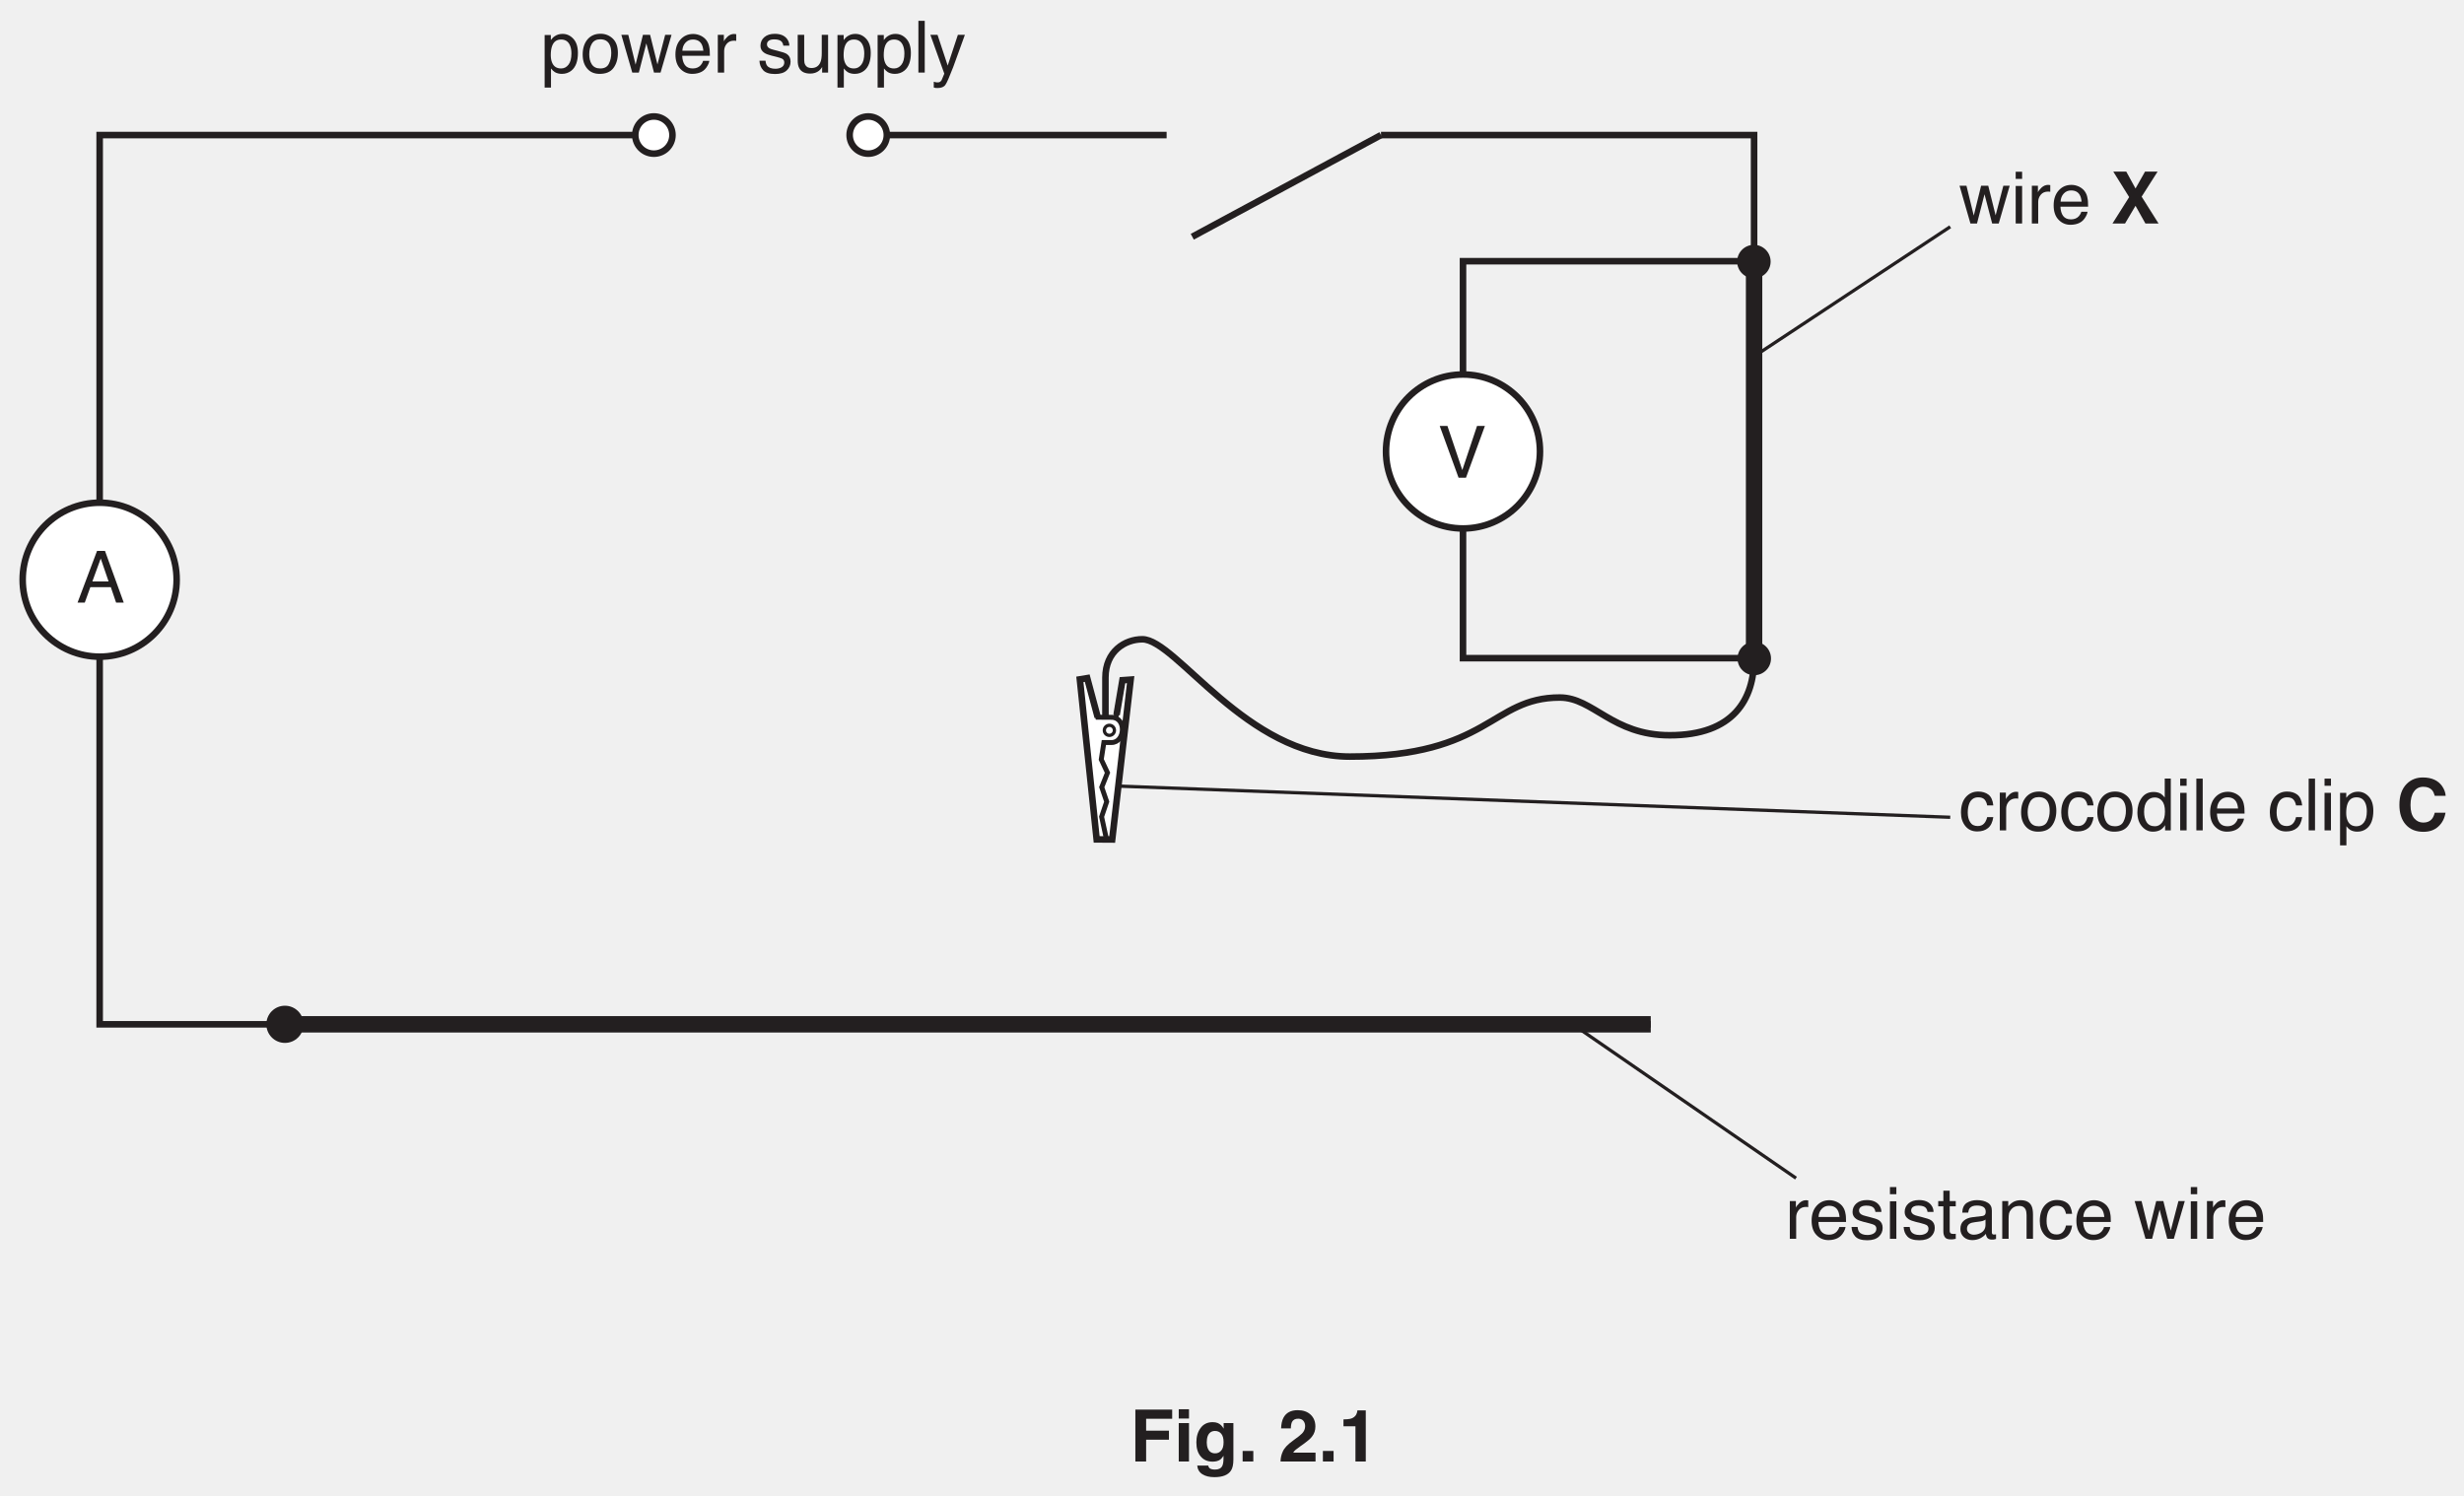
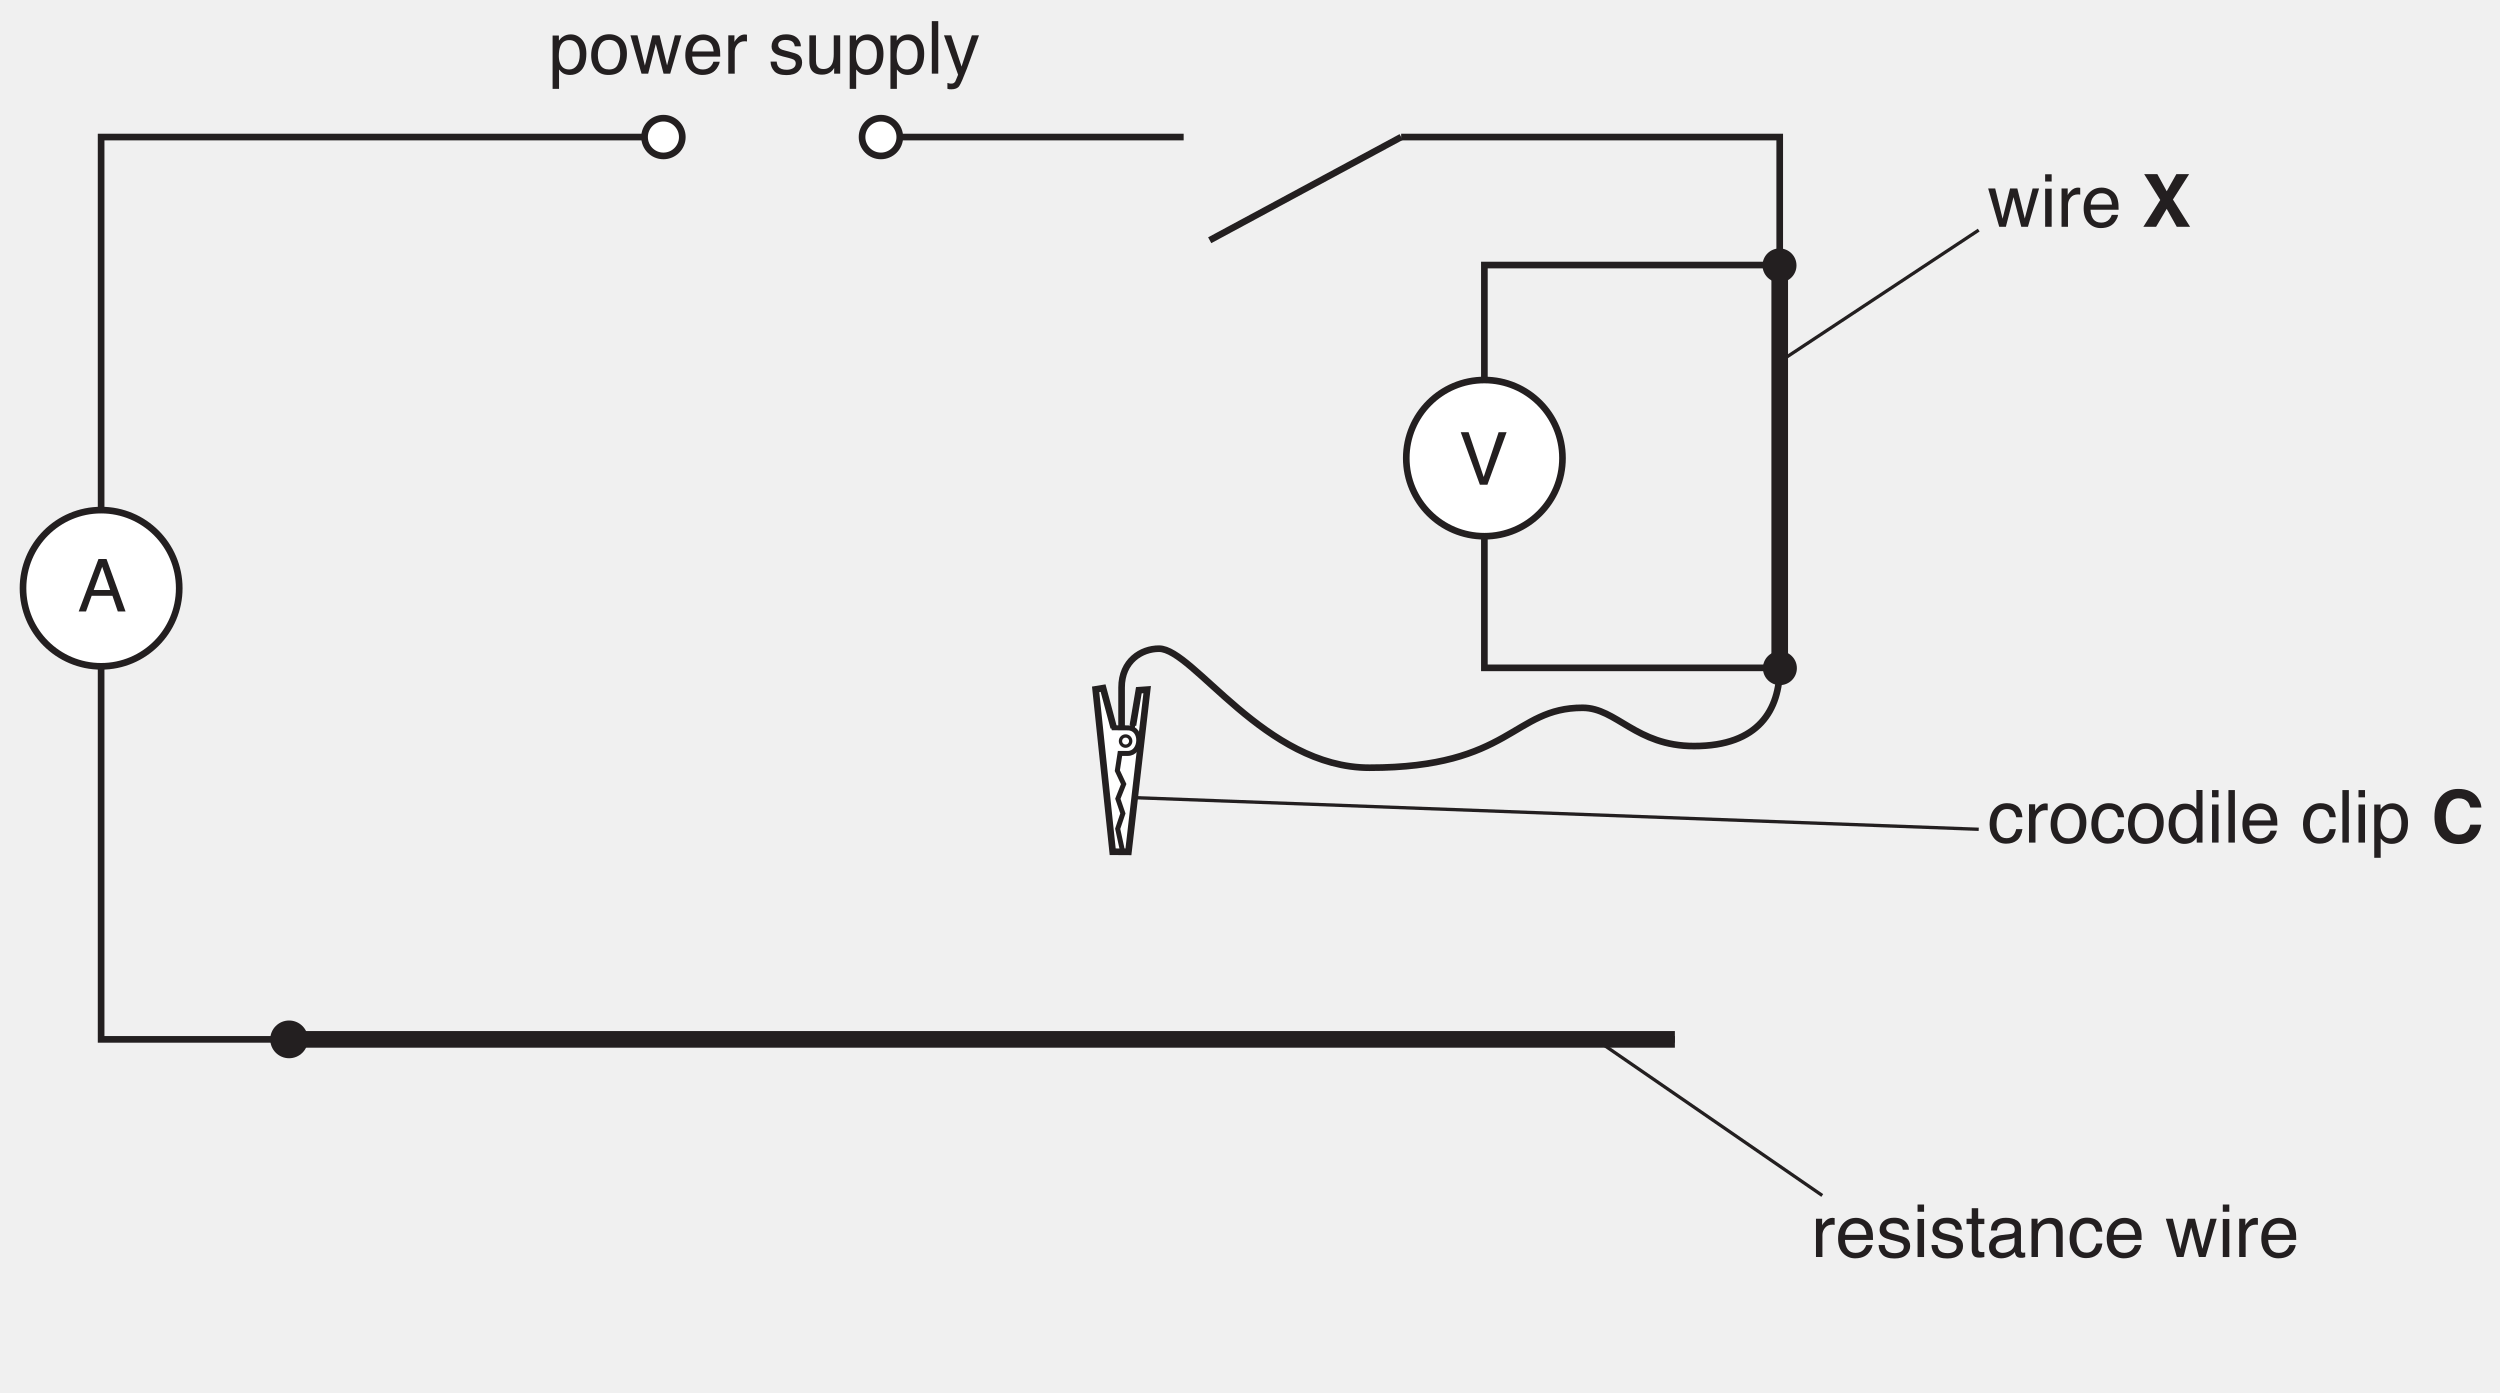
- <svg xmlns="http://www.w3.org/2000/svg" xmlns:xlink="http://www.w3.org/1999/xlink" data-id="0625_2018ON_53_q02_fig2-1" data-width-mm="132.47" data-height-mm="80.43" data-measure="false" data-source="0625/53 ON 2018 p6" version="1.1" width="375.5" height="228" viewBox="0 0 375.5 228">
+ <svg xmlns="http://www.w3.org/2000/svg" xmlns:xlink="http://www.w3.org/1999/xlink" data-id="0625_2018ON_53_q02_fig2-1" data-width-mm="132.47" data-height-mm="73.8" data-measure="false" data-source="0625/53 ON 2018 p6" version="1.1" width="375.5" height="209.195" viewBox="0 0 375.5 209.195">
  <defs>
    <clipPath id="clip_1">
-       <path transform="matrix(1,0,0,-1,-106.5,723.89)" d="M106.5 495.89H482V723.89H106.5Z" />
+       <path transform="matrix(1,0,0,-1,-106.499,723.889)" d="M106.5 514.694H482V723.89H106.5Z" />
    </clipPath>
    <clipPath id="clip_2">
-       <path transform="matrix(1,0,0,-1,-106.5,723.89)" d="M0 0H595.276V841.89H0Z" />
+       <path transform="matrix(1,0,0,-1,-106.499,723.889)" d="M0 0H595.276V841.89H0Z" />
    </clipPath>
    <clipPath id="clip_3">
-       <path transform="matrix(1,0,0,-1,-106.5,723.89)" d="M0 0H595.276V841.89H0Z" />
+       <path transform="matrix(1,0,0,-1,-106.499,723.889)" d="M0 0H595.276V841.89H0Z" />
    </clipPath>
    <clipPath id="clip_4">
-       <path transform="matrix(1,0,0,-1,-106.499,723.89)" d="M103.754 527.149H491.523V727.81H103.754Z" />
+       <path transform="matrix(1,0,0,-1,-106.499,723.889)" d="M103.754 527.149H491.523V727.81H103.754Z" />
    </clipPath>
    <path id="font_5_36" d="M.444 .293 .335 .611 .219 .293H.444M.284 .717H.394L.654 0H.548L.475 .214H.191L.114 0H.014L.284 .717M.334 .717V.717Z" />
    <path id="font_5_83" d="M.285 .057C.326 .057 .360 .074 .387 .109 .414 .143 .428 .195 .428 .264 .428 .306 .422 .342 .410 .372 .387 .430 .345 .458 .285 .458 .224 .458 .182 .428 .160 .367 .148 .334 .142 .292 .142 .242 .142 .202 .148 .167 .160 .139 .182 .084 .224 .057 .285 .057M.057 .520H.143V.451C.160 .475 .179 .493 .200 .506 .230 .526 .265 .536 .305 .536 .364 .536 .414 .513 .456 .467 .497 .422 .518 .357 .518 .272 .518 .158 .488 .076 .428 .027 .390-.003 .347-.018 .296-.018 .257-.018 .224-.009 .197 .007 .182 .016 .164 .033 .145 .057V-.208H.057V.520Z" />
    <path id="font_5_82" d="M.271 .057C.330 .057 .370 .079 .391 .123 .413 .167 .424 .216 .424 .270 .424 .319 .416 .359 .400 .389 .376 .437 .333 .461 .272 .461 .219 .461 .180 .441 .155 .400 .131 .359 .119 .310 .119 .252 .119 .196 .131 .150 .155 .113 .180 .076 .218 .057 .271 .057M.275 .538C.342 .538 .399 .515 .446 .470 .492 .425 .516 .359 .516 .272 .516 .188 .495 .118 .454 .063 .413 .008 .349-.018 .263-.018 .191-.018 .134 .005 .092 .054 .049 .103 .028 .168 .028 .250 .028 .338 .051 .407 .095 .460 .140 .512 .200 .538 .275 .538M.272 .536V.536Z" />
    <path id="font_5_90" d="M.104 .523 .205 .110 .307 .523H.406L.508 .113 .615 .523H.703L.551 0H.460L.354 .405 .250 0H.159L.008 .523H.104Z" />
    <path id="font_5_72" d="M.282 .535C.319 .535 .355 .526 .390 .509 .424 .491 .451 .469 .469 .441 .487 .415 .499 .384 .504 .349 .510 .325 .512 .286 .512 .233H.129C.131 .180 .143 .137 .166 .105 .190 .073 .226 .057 .275 .057 .321 .057 .358 .072 .385 .102 .401 .120 .412 .140 .418 .163H.505C.503 .143 .495 .122 .482 .099 .469 .075 .455 .056 .439 .041 .412 .015 .379-.001 .340-.010 .319-.015 .295-.018 .268-.018 .203-.018 .148 .005 .103 .052 .057 .099 .035 .166 .035 .251 .035 .335 .057 .404 .103 .456 .149 .508 .208 .535 .282 .535M.422 .303C.418 .341 .410 .372 .397 .395 .373 .437 .333 .458 .276 .458 .236 .458 .202 .444 .175 .415 .147 .385 .133 .348 .131 .303H.422M.273 .536V.536Z" />
    <path id="font_5_85" d="M.066 .523H.150V.432C.157 .450 .173 .471 .200 .497 .227 .522 .258 .535 .292 .535 .294 .535 .297 .534 .301 .534 .305 .534 .311 .533 .321 .532V.439C.316 .440 .311 .441 .306 .441 .302 .442 .297 .442 .292 .442 .248 .442 .214 .428 .190 .399 .166 .370 .154 .337 .154 .300V0H.066V.523Z" />
    <path id="font_5_3" d="" />
    <path id="font_5_86" d="M.116 .164C.119 .134 .126 .112 .138 .096 .160 .067 .199 .053 .253 .053 .286 .053 .315 .060 .339 .074 .364 .089 .376 .111 .376 .140 .376 .163 .367 .180 .347 .192 .334 .199 .309 .207 .271 .217L.202 .234C.157 .245 .124 .258 .103 .271 .065 .295 .046 .328 .046 .370 .046 .420 .064 .460 .100 .491 .135 .521 .183 .537 .244 .537 .322 .537 .379 .513 .414 .467 .436 .438 .446 .406 .446 .373H.363C.361 .392 .354 .410 .342 .426 .322 .449 .287 .460 .237 .460 .204 .460 .178 .454 .161 .441 .144 .429 .136 .412 .136 .391 .136 .369 .147 .351 .169 .337 .182 .329 .202 .322 .227 .316L.285 .301C.348 .286 .391 .271 .412 .257 .446 .234 .463 .199 .463 .151 .463 .104 .446 .064 .410 .030 .375-.003 .321-.020 .249-.020 .171-.020 .116-.002 .084 .032 .051 .068 .034 .111 .032 .164H.116M.246 .536V.536Z" />
    <path id="font_5_88" d="M.152 .523V.175C.152 .149 .156 .127 .165 .110 .180 .079 .209 .063 .252 .063 .313 .063 .355 .090 .377 .145 .389 .174 .395 .215 .395 .266V.523H.483V0H.400L.401 .077C.389 .057 .375 .040 .358 .026 .325-.000 .284-.014 .236-.014 .162-.014 .111 .010 .084 .060 .069 .086 .062 .122 .062 .167V.523H.152M.272 .536V.536Z" />
    <path id="font_5_79" d="M.066 .717H.154V0H.066V.717Z" />
    <path id="font_5_92" d="M.391 .523H.488C.475 .489 .448 .413 .405 .293 .373 .203 .347 .130 .325 .073 .274-.059 .239-.141 .218-.170 .197-.200 .161-.214 .110-.214 .098-.214 .088-.214 .082-.213 .075-.212 .067-.210 .057-.207V-.127C.072-.131 .083-.134 .090-.135 .097-.136 .103-.136 .108-.136 .125-.136 .137-.134 .144-.128 .152-.123 .158-.116 .164-.108 .165-.106 .171-.092 .181-.068 .191-.044 .199-.026 .203-.015L.010 .523H.109L.25 .097 .391 .523M.249 .536V.536Z" />
    <path id="font_5_76" d="M.064 .520H.153V0H.064V.520M.064 .717H.153V.618H.064V.717Z" />
    <path id="font_6_59" d="M.190 0H.016L.247 .366 .027 .719H.207L.335 .485 .467 .719H.641L.420 .372 .654 0H.472L.335 .245 .190 0Z" />
    <clipPath id="clip_7">
-       <path transform="matrix(1,0,0,-1,-106.499,723.89)" d="M103.754 527.149H491.523V727.81H103.754Z" />
+       <path transform="matrix(1,0,0,-1,-106.499,723.889)" d="M103.754 527.149H491.523V727.81H103.754Z" />
    </clipPath>
    <path id="font_5_57" d="M.132 .717 .338 .106 .542 .717H.651L.389 0H.286L.025 .717H.132Z" />
    <clipPath id="clip_8">
-       <path transform="matrix(1,0,0,-1,-106.499,723.89)" d="M103.754 527.149H491.523V727.81H103.754Z" />
+       <path transform="matrix(1,0,0,-1,-106.499,723.889)" d="M103.754 527.149H491.523V727.81H103.754Z" />
    </clipPath>
    <clipPath id="clip_9">
-       <path transform="matrix(1,0,0,-1,-106.499,723.89)" d="M103.754 527.149H491.523V727.81H103.754Z" />
+       <path transform="matrix(1,0,0,-1,-106.499,723.889)" d="M103.754 527.149H491.523V727.81H103.754Z" />
    </clipPath>
    <path id="font_5_70" d="M.266 .538C.325 .538 .372 .523 .409 .495 .446 .466 .469 .416 .476 .346H.391C.385 .378 .374 .405 .355 .427 .336 .448 .307 .458 .266 .458 .210 .458 .170 .431 .145 .377 .130 .341 .122 .298 .122 .246 .122 .193 .133 .149 .155 .114 .177 .078 .212 .060 .260 .060 .296 .060 .325 .071 .346 .093 .368 .115 .382 .146 .391 .184H.476C.466 .115 .442 .064 .403 .032 .364 .000 .314-.015 .253-.015 .185-.015 .130 .009 .089 .059 .049 .109 .028 .171 .028 .246 .028 .338 .051 .410 .095 .461 .140 .512 .197 .538 .266 .538M.252 .536V.536Z" />
    <path id="font_5_71" d="M.120 .255C.120 .199 .131 .152 .155 .114 .179 .076 .217 .057 .270 .057 .310 .057 .344 .075 .370 .110 .396 .145 .409 .195 .409 .261 .409 .327 .396 .376 .369 .408 .342 .440 .308 .456 .269 .456 .224 .456 .188 .439 .161 .405 .133 .371 .120 .321 .120 .255M.252 .532C.292 .532 .326 .523 .353 .507 .368 .497 .386 .480 .406 .456V.718H.490V0H.411V.072C.391 .040 .366 .017 .338 .002 .310-.011 .278-.018 .242-.018 .184-.018 .133 .005 .091 .054 .048 .103 .027 .169 .027 .250 .027 .326 .046 .392 .085 .448 .124 .504 .180 .532 .252 .532Z" />
    <path id="font_6_38" d="M.044 .353C.044 .479 .078 .576 .145 .644 .204 .703 .279 .733 .369 .733 .490 .733 .579 .693 .635 .614 .666 .569 .682 .524 .685 .479H.534C.524 .513 .512 .540 .497 .557 .469 .588 .429 .604 .375 .604 .320 .604 .277 .582 .246 .538 .214 .494 .198 .431 .198 .350 .198 .269 .215 .209 .248 .168 .282 .128 .324 .108 .375 .108 .428 .108 .468 .125 .496 .160 .511 .179 .524 .207 .534 .245H.683C.670 .166 .637 .102 .583 .053 .530 .004 .461-.020 .377-.020 .274-.020 .193 .012 .133 .079 .074 .145 .044 .237 .044 .353M.365 .733V.733Z" />
    <path id="font_5_87" d="M.082 .667H.170V.523H.254V.450H.170V.110C.170 .092 .177 .079 .189 .073 .196 .070 .207 .068 .223 .068 .227 .068 .232 .068 .237 .068 .242 .068 .247 .069 .254 .070V0C.244-.003 .233-.005 .222-.006 .211-.008 .200-.008 .187-.008 .146-.008 .118 .001 .104 .022 .089 .043 .082 .070 .082 .104V.450H.011V.523H.082V.667Z" />
    <path id="font_5_68" d="M.131 .139C.131 .114 .141 .094 .159 .079 .178 .064 .200 .057 .225 .057 .256 .057 .286 .064 .315 .078 .364 .102 .388 .141 .388 .195V.266C.377 .258 .364 .252 .347 .247 .330 .243 .313 .239 .297 .238L.244 .231C.212 .227 .188 .221 .172 .212 .145 .197 .131 .172 .131 .139M.344 .316C.364 .319 .378 .327 .385 .342 .389 .350 .391 .361 .391 .376 .391 .406 .380 .427 .359 .441 .337 .455 .307 .461 .267 .461 .221 .461 .189 .449 .169 .424 .159 .410 .152 .390 .148 .363H.066C.068 .427 .089 .472 .129 .498 .169 .523 .216 .536 .269 .536 .331 .536 .381 .524 .419 .500 .457 .477 .476 .441 .476 .391V.089C.476 .080 .478 .073 .482 .067 .485 .062 .493 .059 .505 .059 .509 .059 .514 .059 .519 .060 .523 .060 .529 .061 .534 .062V-.002C.520-.006 .510-.009 .503-.010 .496-.011 .486-.011 .474-.011 .443-.011 .421-.000 .408 .020 .401 .032 .395 .048 .393 .069 .375 .045 .349 .025 .315 .007 .282-.009 .245-.018 .205-.018 .156-.018 .116-.003 .086 .025 .055 .055 .040 .092 .040 .136 .040 .185 .055 .223 .085 .249 .115 .276 .155 .293 .204 .299L.344 .316M.271 .536V.536Z" />
    <path id="font_5_81" d="M.064 .523H.147V.449C.172 .479 .198 .501 .226 .515 .254 .528 .284 .535 .318 .535 .393 .535 .443 .509 .469 .457 .483 .429 .490 .388 .490 .335V0H.401V.329C.401 .361 .396 .387 .387 .407 .371 .439 .343 .456 .302 .456 .281 .456 .264 .453 .250 .449 .226 .442 .205 .428 .187 .406 .172 .389 .163 .371 .158 .353 .154 .334 .152 .308 .152 .274V0H.064V.523M.270 .536V.536Z" />
-     <path id="font_10_41" d="M.076 .719H.586V.592H.225V.427H.541V.302H.225V0H.076V.719Z" />
-     <path id="font_10_76" d="M.208 .595H.066V.724H.208V.595M.066 .532H.208V0H.066V.532Z" />
-     <path id="font_10_74" d="M.293 .113C.326 .113 .353 .125 .375 .150 .398 .175 .409 .214 .409 .268 .409 .319 .399 .357 .377 .384 .356 .410 .327 .423 .291 .423 .243 .423 .209 .400 .190 .354 .181 .330 .176 .299 .176 .263 .176 .232 .181 .205 .191 .180 .210 .135 .244 .113 .293 .113M.258 .545C.285 .545 .308 .541 .328 .533 .362 .519 .389 .493 .410 .455V.532H.545V.027C.545-.041 .534-.093 .511-.127 .471-.187 .395-.217 .282-.217 .214-.217 .159-.204 .116-.177 .073-.150 .049-.110 .044-.057H.196C.200-.074 .206-.085 .215-.093 .230-.105 .255-.112 .291-.112 .341-.112 .374-.095 .391-.062 .402-.040 .408-.004 .408 .045V.079C.394 .057 .380 .040 .365 .028 .337 .007 .301-.002 .257-.002 .188-.002 .134 .021 .093 .069 .052 .117 .032 .182 .032 .264 .032 .344 .051 .410 .091 .464 .130 .518 .186 .545 .258 .545M.303 .545V.545Z" />
-     <path id="font_10_17" d="M.062 .146H.210V0H.062V.146Z" />
-     <path id="font_10_3" d="" />
-     <path id="font_10_21" d="M.031 0C.032 .050 .043 .097 .063 .139 .083 .186 .130 .236 .204 .289 .268 .335 .310 .368 .329 .388 .358 .418 .372 .452 .372 .489 .372 .519 .364 .544 .347 .564 .331 .583 .307 .593 .276 .593 .234 .593 .205 .578 .189 .546 .181 .528 .175 .499 .174 .459H.039C.041 .520 .052 .568 .071 .605 .108 .676 .174 .711 .269 .711 .344 .711 .403 .691 .448 .649 .492 .608 .514 .553 .514 .484 .514 .432 .499 .385 .467 .345 .447 .318 .413 .288 .366 .254L.311 .215C.276 .190 .252 .172 .239 .161 .226 .150 .215 .137 .207 .123H.516V0H.031Z" />
-     <path id="font_10_20" d="M.069 .488V.583C.113 .584 .144 .587 .161 .591 .189 .597 .212 .610 .229 .628 .242 .641 .251 .658 .257 .679 .260 .692 .262 .701 .262 .708H.378V0H.235V.488H.069Z" />
  </defs>
  <g clip-path="url(#clip_1)">
    <g clip-path="url(#clip_2)">
      <g clip-path="url(#clip_3)" />
      <path transform="matrix(1,0,0,-1,210.453,20.585)" stroke-width="1" stroke-linecap="butt" stroke-miterlimit="4" stroke-linejoin="miter" fill="none" stroke="#231f20" d="M0 0H56.861V-79.725" />
      <path transform="matrix(1,0,0,-1,181.696,36.083)" stroke-width="1" stroke-linecap="butt" stroke-miterlimit="4" stroke-linejoin="miter" fill="none" stroke="#231f20" d="M0 0 28.757 15.497" />
      <path transform="matrix(1,0,0,-1,132.287,20.585)" stroke-width="1" stroke-linecap="butt" stroke-miterlimit="4" stroke-linejoin="miter" fill="none" stroke="#231f20" d="M0 0H45.499" />
      <path transform="matrix(1,0,0,-1,251.565,156.114)" stroke-width="1" stroke-linecap="butt" stroke-miterlimit="4" stroke-linejoin="miter" fill="none" stroke="#231f20" d="M0 0H-236.377V135.529H-151.918" />
      <path transform="matrix(1,0,0,-1,43.424,156.114)" stroke-width="2.5" stroke-linecap="butt" stroke-miterlimit="4" stroke-linejoin="miter" fill="none" stroke="#231f20" d="M0 0H208.142" />
      <g clip-path="url(#clip_4)">
        <path transform="matrix(1,0,0,-1,46.258,156.114)" d="M0 0C0-1.566-1.269-2.835-2.835-2.835-4.4-2.835-5.669-1.566-5.669 0-5.669 1.566-4.4 2.835-2.835 2.835-1.269 2.835 0 1.566 0 0" fill="#231f20" />
        <path transform="matrix(1,0,0,-1,26.921,88.350)" d="M0 0C0-6.48-5.253-11.733-11.733-11.733-18.212-11.733-23.465-6.48-23.465 0-23.465 6.48-18.212 11.733-11.733 11.733-5.253 11.733 0 6.48 0 0" fill="#ffffff" />
        <path transform="matrix(1,0,0,-1,26.921,88.350)" stroke-width="1" stroke-linecap="butt" stroke-miterlimit="4" stroke-linejoin="miter" fill="none" stroke="#231f20" d="M0 0C0-6.48-5.253-11.733-11.733-11.733-18.212-11.733-23.465-6.48-23.465 0-23.465 6.48-18.212 11.733-11.733 11.733-5.253 11.733 0 6.48 0 0Z" />
        <path transform="matrix(1,0,0,-1,269.833,39.865)" d="M0 0C0-1.409-1.142-2.551-2.551-2.551-3.96-2.551-5.102-1.409-5.102 0-5.102 1.409-3.96 2.551-2.551 2.551-1.142 2.551 0 1.409 0 0" fill="#231f20" />
        <path transform="matrix(1,0,0,-1,269.891,100.358)" d="M0 0C0-1.409-1.142-2.551-2.551-2.551-3.96-2.551-5.102-1.409-5.102 0-5.102 1.409-3.96 2.551-2.551 2.551-1.142 2.551 0 1.409 0 0" fill="#231f20" />
        <path transform="matrix(1,0,0,-1,135.149,20.585)" d="M0 0C0-1.566-1.269-2.835-2.835-2.835-4.4-2.835-5.669-1.566-5.669 0-5.669 1.566-4.4 2.835-2.835 2.835-1.269 2.835 0 1.566 0 0" fill="#ffffff" />
        <path transform="matrix(1,0,0,-1,135.149,20.585)" stroke-width="1" stroke-linecap="butt" stroke-miterlimit="4" stroke-linejoin="miter" fill="none" stroke="#231f20" d="M0 0C0-1.566-1.269-2.835-2.835-2.835-4.4-2.835-5.669-1.566-5.669 0-5.669 1.566-4.4 2.835-2.835 2.835-1.269 2.835 0 1.566 0 0Z" />
        <path transform="matrix(1,0,0,-1,102.482,20.585)" d="M0 0C0-1.566-1.269-2.835-2.835-2.835-4.4-2.835-5.669-1.566-5.669 0-5.669 1.566-4.4 2.835-2.835 2.835-1.269 2.835 0 1.566 0 0" fill="#ffffff" />
        <path transform="matrix(1,0,0,-1,102.482,20.585)" stroke-width="1" stroke-linecap="butt" stroke-miterlimit="4" stroke-linejoin="miter" fill="none" stroke="#231f20" d="M0 0C0-1.566-1.269-2.835-2.835-2.835-4.4-2.835-5.669-1.566-5.669 0-5.669 1.566-4.4 2.835-2.835 2.835-1.269 2.835 0 1.566 0 0Z" />
      </g>
      <use data-text="A" xlink:href="#font_5_36" transform="matrix(11,0,0,-11,11.665,91.845)" fill="#231f20" />
      <use data-text="p" xlink:href="#font_5_83" transform="matrix(11,0,0,-11,82.373,11.061)" fill="#231f20" />
      <use data-text="o" xlink:href="#font_5_82" transform="matrix(11,0,0,-11,88.489,11.061)" fill="#231f20" />
      <use data-text="w" xlink:href="#font_5_90" transform="matrix(11,0,0,-11,94.605,11.061)" fill="#231f20" />
      <use data-text="e" xlink:href="#font_5_72" transform="matrix(11,0,0,-11,102.547,11.061)" fill="#231f20" />
      <use data-text="r" xlink:href="#font_5_85" transform="matrix(11,0,0,-11,108.663,11.061)" fill="#231f20" />
      <use data-text="s" xlink:href="#font_5_86" transform="matrix(11,0,0,-11,115.384,11.061)" fill="#231f20" />
      <use data-text="u" xlink:href="#font_5_88" transform="matrix(11,0,0,-11,120.884,11.061)" fill="#231f20" />
      <use data-text="p" xlink:href="#font_5_83" transform="matrix(11,0,0,-11,127.000,11.061)" fill="#231f20" />
      <use data-text="p" xlink:href="#font_5_83" transform="matrix(11,0,0,-11,133.116,11.061)" fill="#231f20" />
      <use data-text="l" xlink:href="#font_5_79" transform="matrix(11,0,0,-11,139.232,11.061)" fill="#231f20" />
      <use data-text="y" xlink:href="#font_5_92" transform="matrix(11,0,0,-11,141.674,11.061)" fill="#231f20" />
      <use data-text="w" xlink:href="#font_5_90" transform="matrix(11,0,0,-11,298.534,34.062)" fill="#231f20" />
      <use data-text="i" xlink:href="#font_5_76" transform="matrix(11,0,0,-11,306.476,34.062)" fill="#231f20" />
      <use data-text="r" xlink:href="#font_5_85" transform="matrix(11,0,0,-11,308.918,34.062)" fill="#231f20" />
      <use data-text="e" xlink:href="#font_5_72" transform="matrix(11,0,0,-11,312.581,34.062)" fill="#231f20" />
      <use data-text="X" xlink:href="#font_6_59" transform="matrix(11,0,0,-11,321.755,34.062)" fill="#231f20" />
      <path transform="matrix(1,0,0,-1,222.954,100.310)" stroke-width="1" stroke-linecap="butt" stroke-miterlimit="4" stroke-linejoin="miter" fill="none" stroke="#231f20" d="M0 0H44.361V60.5H0Z" />
      <path transform="matrix(1,0,0,-1,267.314,39.810)" stroke-width="2.5" stroke-linecap="butt" stroke-miterlimit="4" stroke-linejoin="miter" fill="none" stroke="#231f20" d="M0 0V-60.5" />
      <g clip-path="url(#clip_7)">
        <path transform="matrix(1,0,0,-1,234.686,68.810)" d="M0 0C0-6.48-5.253-11.733-11.733-11.733-18.212-11.733-23.465-6.48-23.465 0-23.465 6.48-18.212 11.733-11.733 11.733-5.253 11.733 0 6.48 0 0" fill="#ffffff" />
        <path transform="matrix(1,0,0,-1,234.686,68.810)" stroke-width="1" stroke-linecap="butt" stroke-miterlimit="4" stroke-linejoin="miter" fill="none" stroke="#231f20" d="M0 0C0-6.48-5.253-11.733-11.733-11.733-18.212-11.733-23.465-6.48-23.465 0-23.465 6.48-18.212 11.733-11.733 11.733-5.253 11.733 0 6.48 0 0Z" />
      </g>
      <use data-text="V" xlink:href="#font_5_57" transform="matrix(11,0,0,-11,219.130,72.806)" fill="#231f20" />
      <g clip-path="url(#clip_8)">
        <path transform="matrix(1,0,0,-1,267.314,100.310)" stroke-width="1" stroke-linecap="butt" stroke-miterlimit="4" stroke-linejoin="miter" fill="none" stroke="#231f20" d="M0 0C0-6.25-3.111-11.75-12.861-11.75-21.611-11.75-24.506-6-29.611-6-40.111-6-40.361-15-61.611-15-77.361-15-88.077 2.878-93.226 2.878-95.881 2.878-98.851 1.043-98.851-2.957V-9.003" />
      </g>
      <path transform="matrix(1,0,0,-1,167.283,109.313)" d="M0 0-1.599 5.958-2.719 5.772-.159-18.618 2.208-18.632 5.021 5.732 3.773 5.643 2.881 .365" fill="#ffffff" />
      <path transform="matrix(1,0,0,-1,167.283,109.313)" stroke-width="1" stroke-linecap="butt" stroke-miterlimit="4" stroke-linejoin="miter" fill="none" stroke="#231f20" d="M0 0-1.599 5.958-2.719 5.772-.159-18.618 2.208-18.632 5.021 5.732 3.773 5.643 2.881 .365" />
      <path transform="matrix(1,0,0,-1,168.629,127.942)" stroke-width=".75" stroke-linecap="butt" stroke-miterlimit="4" stroke-linejoin="miter" fill="none" stroke="#231f20" d="M0 0 .862-.003 3.675 24.361 2.428 24.272 1.416 18.506" />
      <g clip-path="url(#clip_9)">
        <path transform="matrix(1,0,0,-1,164.565,103.541)" stroke-width=".75" stroke-linecap="butt" stroke-miterlimit="4" stroke-linejoin="miter" fill="none" stroke="#231f20" d="M0 0 2.56-24.39 4.064-24.401 3.313-20.94 4.092-18.64 3.335-16.43 4.212-14.227 3.26-12.209 3.66-9.62C3.66-9.62 4.232-9.621 4.813-9.625 6.921-9.636 7.135-5.796 4.83-5.786 3.679-5.781 2.719-5.772 2.719-5.772L1.119 .186 0 0Z" />
        <path transform="matrix(1,0,0,-1,169.070,110.542)" stroke-width=".5" stroke-linecap="butt" stroke-miterlimit="4" stroke-linejoin="miter" fill="none" stroke="#231f20" d="M0 0C-.426 .003-.77-.338-.775-.761-.776-1.187-.433-1.531-.01-1.534 .415-1.534 .761-1.194 .764-.769 .764-.346 .424 .001 0 0Z" />
      </g>
      <path transform="matrix(1,0,0,-1,267.704,54.060)" stroke-width=".5" stroke-linecap="butt" stroke-miterlimit="4" stroke-linejoin="miter" fill="none" stroke="#231f20" d="M0 0 29.5 19.5" />
      <use data-text="c" xlink:href="#font_5_70" transform="matrix(11,0,0,-11,298.533,126.556)" fill="#231f20" />
      <use data-text="r" xlink:href="#font_5_85" transform="matrix(11,0,0,-11,304.033,126.556)" fill="#231f20" />
      <use data-text="o" xlink:href="#font_5_82" transform="matrix(11,0,0,-11,307.696,126.556)" fill="#231f20" />
      <use data-text="c" xlink:href="#font_5_70" transform="matrix(11,0,0,-11,313.812,126.556)" fill="#231f20" />
      <use data-text="o" xlink:href="#font_5_82" transform="matrix(11,0,0,-11,319.312,126.556)" fill="#231f20" />
      <use data-text="d" xlink:href="#font_5_71" transform="matrix(11,0,0,-11,325.428,126.556)" fill="#231f20" />
      <use data-text="i" xlink:href="#font_5_76" transform="matrix(11,0,0,-11,331.544,126.556)" fill="#231f20" />
      <use data-text="l" xlink:href="#font_5_79" transform="matrix(11,0,0,-11,333.986,126.556)" fill="#231f20" />
      <use data-text="e" xlink:href="#font_5_72" transform="matrix(11,0,0,-11,336.427,126.556)" fill="#231f20" />
      <use data-text="c" xlink:href="#font_5_70" transform="matrix(11,0,0,-11,345.602,126.556)" fill="#231f20" />
      <use data-text="l" xlink:href="#font_5_79" transform="matrix(11,0,0,-11,351.102,126.556)" fill="#231f20" />
      <use data-text="i" xlink:href="#font_5_76" transform="matrix(11,0,0,-11,353.543,126.556)" fill="#231f20" />
      <use data-text="p" xlink:href="#font_5_83" transform="matrix(11,0,0,-11,355.985,126.556)" fill="#231f20" />
      <use data-text="C" xlink:href="#font_6_38" transform="matrix(11,0,0,-11,365.171,126.556)" fill="#231f20" />
      <path transform="matrix(1,0,0,-1,170.454,119.810)" stroke-width=".5" stroke-linecap="butt" stroke-miterlimit="4" stroke-linejoin="miter" fill="none" stroke="#231f20" d="M0 0 126.75-4.75" />
      <use data-text="r" xlink:href="#font_5_85" transform="matrix(11,0,0,-11,272.033,188.806)" fill="#231f20" />
      <use data-text="e" xlink:href="#font_5_72" transform="matrix(11,0,0,-11,275.696,188.806)" fill="#231f20" />
      <use data-text="s" xlink:href="#font_5_86" transform="matrix(11,0,0,-11,281.812,188.806)" fill="#231f20" />
      <use data-text="i" xlink:href="#font_5_76" transform="matrix(11,0,0,-11,287.312,188.806)" fill="#231f20" />
      <use data-text="s" xlink:href="#font_5_86" transform="matrix(11,0,0,-11,289.754,188.806)" fill="#231f20" />
      <use data-text="t" xlink:href="#font_5_87" transform="matrix(11,0,0,-11,295.254,188.806)" fill="#231f20" />
      <use data-text="a" xlink:href="#font_5_68" transform="matrix(11,0,0,-11,298.312,188.806)" fill="#231f20" />
      <use data-text="n" xlink:href="#font_5_81" transform="matrix(11,0,0,-11,304.428,188.806)" fill="#231f20" />
      <use data-text="c" xlink:href="#font_5_70" transform="matrix(11,0,0,-11,310.544,188.806)" fill="#231f20" />
      <use data-text="e" xlink:href="#font_5_72" transform="matrix(11,0,0,-11,316.044,188.806)" fill="#231f20" />
      <use data-text="w" xlink:href="#font_5_90" transform="matrix(11,0,0,-11,325.218,188.806)" fill="#231f20" />
      <use data-text="i" xlink:href="#font_5_76" transform="matrix(11,0,0,-11,333.16,188.806)" fill="#231f20" />
      <use data-text="r" xlink:href="#font_5_85" transform="matrix(11,0,0,-11,335.602,188.806)" fill="#231f20" />
      <use data-text="e" xlink:href="#font_5_72" transform="matrix(11,0,0,-11,339.264,188.806)" fill="#231f20" />
      <path transform="matrix(1,0,0,-1,239.954,156.310)" stroke-width=".5" stroke-linecap="butt" stroke-miterlimit="4" stroke-linejoin="miter" fill="none" stroke="#231f20" d="M0 0 33.75-23.25" />
-       <use data-text="F" xlink:href="#font_10_41" transform="matrix(11,0,0,-11,172.188,222.744)" fill="#231f20" />
-       <use data-text="i" xlink:href="#font_10_76" transform="matrix(11,0,0,-11,178.909,222.744)" fill="#231f20" />
-       <use data-text="g" xlink:href="#font_10_74" transform="matrix(11,0,0,-11,181.967,222.744)" fill="#231f20" />
-       <use data-text="." xlink:href="#font_10_17" transform="matrix(11,0,0,-11,188.688,222.744)" fill="#231f20" />
-       <use data-text="2" xlink:href="#font_10_21" transform="matrix(11,0,0,-11,194.804,222.744)" fill="#231f20" />
-       <use data-text="." xlink:href="#font_10_17" transform="matrix(11,0,0,-11,200.920,222.744)" fill="#231f20" />
-       <use data-text="1" xlink:href="#font_10_20" transform="matrix(11,0,0,-11,203.978,222.744)" fill="#231f20" />
    </g>
  </g>
</svg>
